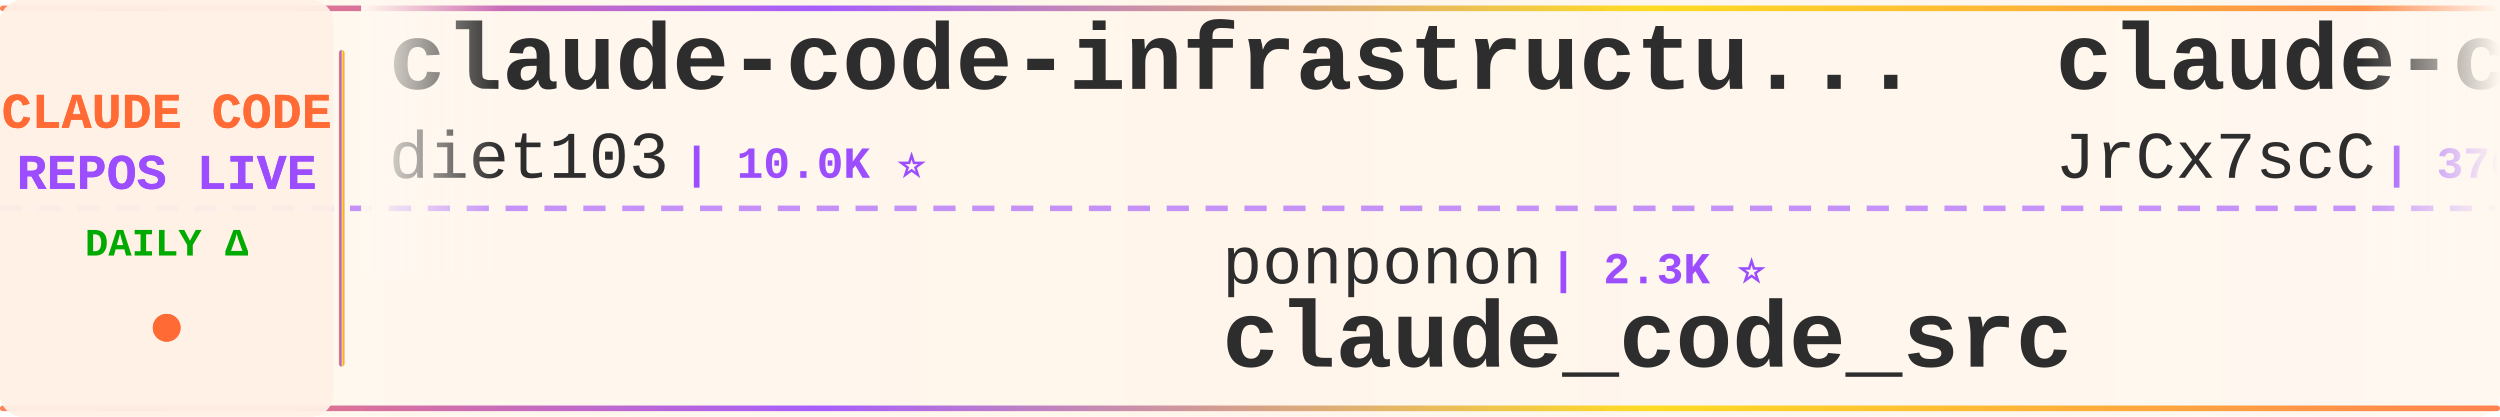
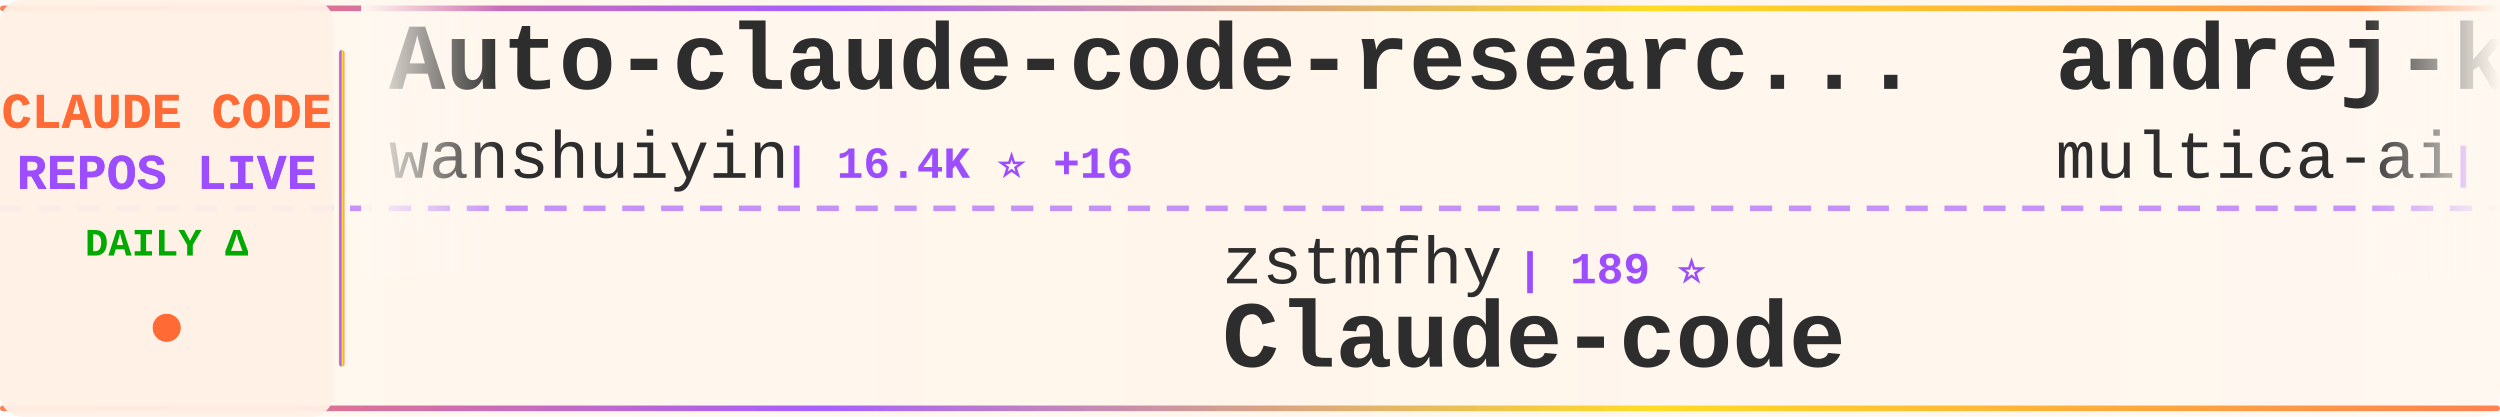
<svg xmlns="http://www.w3.org/2000/svg" width="900" height="150">
  <defs>
    <linearGradient id="tickerBg" x1="0%" y1="0%" x2="100%" y2="0%">
      <stop offset="0%" style="stop-color:#fff8f0;stop-opacity:0.98" />
      <stop offset="50%" style="stop-color:#fff5eb;stop-opacity:1" />
      <stop offset="100%" style="stop-color:#fff8f0;stop-opacity:0.98" />
    </linearGradient>
    <linearGradient id="borderGrad" x1="0%" y1="0%" x2="100%" y2="0%">
      <stop offset="0%" style="stop-color:#FF6B35;stop-opacity:0.85">
        <animate attributeName="stop-opacity" values="0.85;1;0.85" dur="2s" repeatCount="indefinite" />
      </stop>
      <stop offset="33%" style="stop-color:#9C4EFF;stop-opacity:0.9">
        <animate attributeName="stop-opacity" values="0.9;1;0.9" dur="2.2s" repeatCount="indefinite" />
      </stop>
      <stop offset="66%" style="stop-color:#FFD700;stop-opacity:0.85">
        <animate attributeName="stop-opacity" values="0.85;1;0.85" dur="1.8s" repeatCount="indefinite" />
      </stop>
      <stop offset="100%" style="stop-color:#FF6B35;stop-opacity:0.85">
        <animate attributeName="stop-opacity" values="0.85;1;0.85" dur="2s" repeatCount="indefinite" />
      </stop>
    </linearGradient>
    <filter id="textGlow">
      <feGaussianBlur stdDeviation="0.15" result="coloredBlur" />
      <feMerge>
        <feMergeNode in="coloredBlur" />
        <feMergeNode in="SourceGraphic" />
      </feMerge>
    </filter>
    <filter id="metricGlow">
      <feGaussianBlur stdDeviation="0.2" result="coloredBlur" />
      <feMerge>
        <feMergeNode in="coloredBlur" />
        <feMergeNode in="SourceGraphic" />
      </feMerge>
    </filter>
    <linearGradient id="leftFade" x1="0%" y1="0%" x2="100%" y2="0%">
      <stop offset="0%" style="stop-color:#fff8f0;stop-opacity:1" />
      <stop offset="100%" style="stop-color:#fff8f0;stop-opacity:0" />
    </linearGradient>
    <linearGradient id="rightFade" x1="0%" y1="0%" x2="100%" y2="0%">
      <stop offset="0%" style="stop-color:#fff8f0;stop-opacity:0" />
      <stop offset="100%" style="stop-color:#fff8f0;stop-opacity:1" />
    </linearGradient>
  </defs>
  <rect width="900" height="150" fill="url(#tickerBg)" rx="8" />
  <rect x="0" y="2" width="900" height="2" fill="url(#borderGrad)" rx="1" />
  <rect x="0" y="146" width="900" height="2" fill="url(#borderGrad)" rx="1" />
  <line x1="0" y1="75" x2="900" y2="75" stroke="#9C4EFF" stroke-width="2" stroke-dasharray="8 6" opacity="0.6" />
  <rect x="0" y="0" width="120" height="150" fill="#fff0e6" opacity="0.95" rx="8" />
  <text x="60" y="46" font-family="'Courier New', monospace" font-size="18" font-weight="bold" fill="#FF6B35" text-anchor="middle" filter="url(#textGlow)">
    CLAUDE CODE
  </text>
  <text x="60" y="68" font-family="'Courier New', monospace" font-size="18" font-weight="bold" fill="#9C4EFF" text-anchor="middle" filter="url(#textGlow)">
    REPOS LIVE
  </text>
  <text x="60" y="92" font-family="'Courier New', monospace" font-size="14" font-weight="bold" fill="#00aa00" text-anchor="middle">
    DAILY Δ
  </text>
  <circle cx="60" cy="118" r="5" fill="#FF6B35" filter="url(#metricGlow)">
    <animate attributeName="r" values="4;6;4" dur="1.5s" repeatCount="indefinite" />
    <animate attributeName="opacity" values="0.6;1;0.6" dur="1.5s" repeatCount="indefinite" />
  </circle>
  <rect x="122" y="18" width="2" height="114" fill="url(#borderGrad)" rx="1" />
  <clipPath id="tickerClip">
    <rect x="130" y="0" width="770" height="150" />
  </clipPath>
  <g clip-path="url(#tickerClip)">
    <g id="tickerItems">
      <animateTransform attributeName="transform" attributeType="XML" type="translate" from="0 0" to="-3000 0" dur="54s" repeatCount="indefinite" />
      <g transform="translate(0, 0)">
-         <text x="140" y="32" font-family="'Courier New', monospace" font-size="34" font-weight="bold" fill="#2d2d2d">claude-code-infrastructu...</text>
-         <text x="140" y="64" font-family="'Courier New', monospace" font-size="24" font-weight="normal" fill="#2d2d2d" opacity="1.0">diet103</text>
-         <text x="246" y="64" font-family="'Courier New', monospace" font-size="16" font-weight="bold" fill="#9C4EFF"> | 10.0K ⭐</text>
+         <text x="140" y="32" font-family="'Courier New', monospace" font-size="34" font-weight="bold" fill="#2d2d2d">Auto-claude-code-researc...</text>
+         <text x="140" y="64" font-family="'Courier New', monospace" font-size="24" font-weight="normal" fill="#2d2d2d" opacity="1.0">wanshuiyin</text>
+         <text x="282" y="64" font-family="'Courier New', monospace" font-size="16" font-weight="bold" fill="#9C4EFF"> | 16.4K ⭐ +16</text>
      </g>
      <g transform="translate(300, 0)">
-         <text x="140" y="102" font-family="'Courier New', monospace" font-size="24" font-weight="normal" fill="#2d2d2d" opacity="1.0">ponponon</text>
-         <text x="258" y="102" font-family="'Courier New', monospace" font-size="16" font-weight="bold" fill="#9C4EFF"> | 2.3K ⭐</text>
-         <text x="140" y="132" font-family="'Courier New', monospace" font-size="34" font-weight="bold" fill="#2d2d2d">claude_code_src</text>
+         <text x="140" y="102" font-family="'Courier New', monospace" font-size="24" font-weight="normal" fill="#2d2d2d" opacity="1.0">zstmfhy</text>
+         <text x="246" y="102" font-family="'Courier New', monospace" font-size="16" font-weight="bold" fill="#9C4EFF"> | 189 ⭐</text>
+         <text x="140" y="132" font-family="'Courier New', monospace" font-size="34" font-weight="bold" fill="#2d2d2d">Claude-code</text>
      </g>
      <g transform="translate(600, 0)">
-         <text x="140" y="32" font-family="'Courier New', monospace" font-size="34" font-weight="bold" fill="#2d2d2d">claude-code-source</text>
-         <text x="140" y="64" font-family="'Courier New', monospace" font-size="24" font-weight="normal" fill="#2d2d2d" opacity="1.0">JrCx7scC</text>
-         <text x="258" y="64" font-family="'Courier New', monospace" font-size="16" font-weight="bold" fill="#9C4EFF"> | 376 ⭐</text>
+         <text x="140" y="32" font-family="'Courier New', monospace" font-size="34" font-weight="bold" fill="#2d2d2d">andrej-karpathy-skills</text>
+         <text x="140" y="64" font-family="'Courier New', monospace" font-size="24" font-weight="normal" fill="#2d2d2d" opacity="1.0">multica-ai</text>
+         <text x="282" y="64" font-family="'Courier New', monospace" font-size="16" font-weight="bold" fill="#9C4EFF"> | 214.2K ⭐ +45</text>
      </g>
      <g transform="translate(900, 0)">
-         <text x="140" y="102" font-family="'Courier New', monospace" font-size="24" font-weight="normal" fill="#2d2d2d" opacity="1.0">LING71671</text>
-         <text x="270" y="102" font-family="'Courier New', monospace" font-size="16" font-weight="bold" fill="#9C4EFF"> | 954 ⭐</text>
-         <text x="140" y="132" font-family="'Courier New', monospace" font-size="34" font-weight="bold" fill="#2d2d2d">Open-ClaudeCode</text>
+         <text x="140" y="102" font-family="'Courier New', monospace" font-size="24" font-weight="normal" fill="#2d2d2d" opacity="1.0">ChrisWiles</text>
+         <text x="282" y="102" font-family="'Courier New', monospace" font-size="16" font-weight="bold" fill="#9C4EFF"> | 6.1K ⭐</text>
+         <text x="140" y="132" font-family="'Courier New', monospace" font-size="34" font-weight="bold" fill="#2d2d2d">claude-code-showcase</text>
      </g>
      <g transform="translate(1200, 0)">
-         <text x="140" y="32" font-family="'Courier New', monospace" font-size="34" font-weight="bold" fill="#2d2d2d">claude-code</text>
-         <text x="140" y="64" font-family="'Courier New', monospace" font-size="24" font-weight="normal" fill="#2d2d2d" opacity="1.0">VineeTagarwaL-code</text>
-         <text x="378" y="64" font-family="'Courier New', monospace" font-size="16" font-weight="bold" fill="#9C4EFF"> | 273 ⭐</text>
+         <text x="140" y="32" font-family="'Courier New', monospace" font-size="34" font-weight="bold" fill="#2d2d2d">claude-code-rev</text>
+         <text x="140" y="64" font-family="'Courier New', monospace" font-size="24" font-weight="normal" fill="#2d2d2d" opacity="1.0">oboard</text>
+         <text x="234" y="64" font-family="'Courier New', monospace" font-size="16" font-weight="bold" fill="#9C4EFF"> | 3.3K ⭐</text>
      </g>
      <g transform="translate(1500, 0)">
-         <text x="140" y="102" font-family="'Courier New', monospace" font-size="24" font-weight="normal" fill="#2d2d2d" opacity="1.0">anthropics</text>
-         <text x="282" y="102" font-family="'Courier New', monospace" font-size="16" font-weight="bold" fill="#9C4EFF"> | 6.2K ⭐</text>
-         <text x="140" y="132" font-family="'Courier New', monospace" font-size="34" font-weight="bold" fill="#2d2d2d">claude-code-security-rev...</text>
+         <text x="140" y="102" font-family="'Courier New', monospace" font-size="24" font-weight="normal" fill="#2d2d2d" opacity="1.0">affaan-m</text>
+         <text x="258" y="102" font-family="'Courier New', monospace" font-size="16" font-weight="bold" fill="#9C4EFF"> | 263.0K ⭐ +211</text>
+         <text x="140" y="132" font-family="'Courier New', monospace" font-size="34" font-weight="bold" fill="#2d2d2d">ECC</text>
      </g>
      <g transform="translate(1800, 0)">
-         <text x="140" y="32" font-family="'Courier New', monospace" font-size="34" font-weight="bold" fill="#2d2d2d">claude-code-reverse</text>
-         <text x="140" y="64" font-family="'Courier New', monospace" font-size="24" font-weight="normal" fill="#2d2d2d" opacity="1.0">Yuyz0112</text>
-         <text x="258" y="64" font-family="'Courier New', monospace" font-size="16" font-weight="bold" fill="#9C4EFF"> | 2.4K ⭐</text>
+         <text x="140" y="32" font-family="'Courier New', monospace" font-size="34" font-weight="bold" fill="#2d2d2d">Open-ClaudeCode</text>
+         <text x="140" y="64" font-family="'Courier New', monospace" font-size="24" font-weight="normal" fill="#2d2d2d" opacity="1.0">LING71671</text>
+         <text x="270" y="64" font-family="'Courier New', monospace" font-size="16" font-weight="bold" fill="#9C4EFF"> | 955 ⭐ +1</text>
      </g>
      <g transform="translate(2100, 0)">
-         <text x="140" y="102" font-family="'Courier New', monospace" font-size="24" font-weight="normal" fill="#2d2d2d" opacity="1.0">chauncygu</text>
-         <text x="270" y="102" font-family="'Courier New', monospace" font-size="16" font-weight="bold" fill="#9C4EFF"> | 2.8K ⭐</text>
-         <text x="140" y="132" font-family="'Courier New', monospace" font-size="34" font-weight="bold" fill="#2d2d2d">collection-claude-code-s...</text>
+         <text x="140" y="102" font-family="'Courier New', monospace" font-size="24" font-weight="normal" fill="#2d2d2d" opacity="1.0">tanbiralam</text>
+         <text x="282" y="102" font-family="'Courier New', monospace" font-size="16" font-weight="bold" fill="#9C4EFF"> | 2.3K ⭐ +1</text>
+         <text x="140" y="132" font-family="'Courier New', monospace" font-size="34" font-weight="bold" fill="#2d2d2d">claude-code</text>
      </g>
      <g transform="translate(2400, 0)">
-         <text x="140" y="32" font-family="'Courier New', monospace" font-size="34" font-weight="bold" fill="#2d2d2d">claude-code-spec-workflo...</text>
-         <text x="140" y="64" font-family="'Courier New', monospace" font-size="24" font-weight="normal" fill="#2d2d2d" opacity="1.0">Pimzino</text>
-         <text x="246" y="64" font-family="'Courier New', monospace" font-size="16" font-weight="bold" fill="#9C4EFF"> | 3.9K ⭐</text>
+         <text x="140" y="32" font-family="'Courier New', monospace" font-size="34" font-weight="bold" fill="#2d2d2d">claude-code-video-toolki...</text>
+         <text x="140" y="64" font-family="'Courier New', monospace" font-size="24" font-weight="normal" fill="#2d2d2d" opacity="1.0">digitalsamba</text>
+         <text x="306" y="64" font-family="'Courier New', monospace" font-size="16" font-weight="bold" fill="#9C4EFF"> | 2.1K ⭐ +2</text>
      </g>
      <g transform="translate(2700, 0)">
-         <text x="140" y="102" font-family="'Courier New', monospace" font-size="24" font-weight="normal" fill="#2d2d2d" opacity="1.0">OrcaWhisper</text>
-         <text x="294" y="102" font-family="'Courier New', monospace" font-size="16" font-weight="bold" fill="#9C4EFF"> | 99 ⭐ +1</text>
-         <text x="140" y="132" font-family="'Courier New', monospace" font-size="34" font-weight="bold" fill="#2d2d2d">Claude-Code</text>
+         <text x="140" y="102" font-family="'Courier New', monospace" font-size="24" font-weight="normal" fill="#2d2d2d" opacity="1.0">Maciek-roboblog</text>
+         <text x="342" y="102" font-family="'Courier New', monospace" font-size="16" font-weight="bold" fill="#9C4EFF"> | 8.7K ⭐</text>
+         <text x="140" y="132" font-family="'Courier New', monospace" font-size="34" font-weight="bold" fill="#2d2d2d">Claude-Code-Usage-Monito...</text>
      </g>
      <g transform="translate(3000, 0)">
-         <text x="140" y="32" font-family="'Courier New', monospace" font-size="34" font-weight="bold" fill="#2d2d2d">claude-code-infrastructu...</text>
-         <text x="140" y="64" font-family="'Courier New', monospace" font-size="24" font-weight="normal" fill="#2d2d2d" opacity="1.0">diet103</text>
-         <text x="246" y="64" font-family="'Courier New', monospace" font-size="16" font-weight="bold" fill="#9C4EFF"> | 10.0K ⭐</text>
+         <text x="140" y="32" font-family="'Courier New', monospace" font-size="34" font-weight="bold" fill="#2d2d2d">Auto-claude-code-researc...</text>
+         <text x="140" y="64" font-family="'Courier New', monospace" font-size="24" font-weight="normal" fill="#2d2d2d" opacity="1.0">wanshuiyin</text>
+         <text x="282" y="64" font-family="'Courier New', monospace" font-size="16" font-weight="bold" fill="#9C4EFF"> | 16.4K ⭐ +16</text>
      </g>
      <g transform="translate(3300, 0)">
-         <text x="140" y="102" font-family="'Courier New', monospace" font-size="24" font-weight="normal" fill="#2d2d2d" opacity="1.0">ponponon</text>
-         <text x="258" y="102" font-family="'Courier New', monospace" font-size="16" font-weight="bold" fill="#9C4EFF"> | 2.3K ⭐</text>
-         <text x="140" y="132" font-family="'Courier New', monospace" font-size="34" font-weight="bold" fill="#2d2d2d">claude_code_src</text>
+         <text x="140" y="102" font-family="'Courier New', monospace" font-size="24" font-weight="normal" fill="#2d2d2d" opacity="1.0">zstmfhy</text>
+         <text x="246" y="102" font-family="'Courier New', monospace" font-size="16" font-weight="bold" fill="#9C4EFF"> | 189 ⭐</text>
+         <text x="140" y="132" font-family="'Courier New', monospace" font-size="34" font-weight="bold" fill="#2d2d2d">Claude-code</text>
      </g>
      <g transform="translate(3600, 0)">
-         <text x="140" y="32" font-family="'Courier New', monospace" font-size="34" font-weight="bold" fill="#2d2d2d">claude-code-source</text>
-         <text x="140" y="64" font-family="'Courier New', monospace" font-size="24" font-weight="normal" fill="#2d2d2d" opacity="1.0">JrCx7scC</text>
-         <text x="258" y="64" font-family="'Courier New', monospace" font-size="16" font-weight="bold" fill="#9C4EFF"> | 376 ⭐</text>
+         <text x="140" y="32" font-family="'Courier New', monospace" font-size="34" font-weight="bold" fill="#2d2d2d">andrej-karpathy-skills</text>
+         <text x="140" y="64" font-family="'Courier New', monospace" font-size="24" font-weight="normal" fill="#2d2d2d" opacity="1.0">multica-ai</text>
+         <text x="282" y="64" font-family="'Courier New', monospace" font-size="16" font-weight="bold" fill="#9C4EFF"> | 214.2K ⭐ +45</text>
      </g>
      <g transform="translate(3900, 0)">
-         <text x="140" y="102" font-family="'Courier New', monospace" font-size="24" font-weight="normal" fill="#2d2d2d" opacity="1.0">LING71671</text>
-         <text x="270" y="102" font-family="'Courier New', monospace" font-size="16" font-weight="bold" fill="#9C4EFF"> | 954 ⭐</text>
-         <text x="140" y="132" font-family="'Courier New', monospace" font-size="34" font-weight="bold" fill="#2d2d2d">Open-ClaudeCode</text>
+         <text x="140" y="102" font-family="'Courier New', monospace" font-size="24" font-weight="normal" fill="#2d2d2d" opacity="1.0">ChrisWiles</text>
+         <text x="282" y="102" font-family="'Courier New', monospace" font-size="16" font-weight="bold" fill="#9C4EFF"> | 6.1K ⭐</text>
+         <text x="140" y="132" font-family="'Courier New', monospace" font-size="34" font-weight="bold" fill="#2d2d2d">claude-code-showcase</text>
      </g>
    </g>
  </g>
  <rect x="130" y="0" width="50" height="100" fill="url(#leftFade)" />
  <rect x="850" y="0" width="50" height="100" fill="url(#rightFade)" />
</svg>
